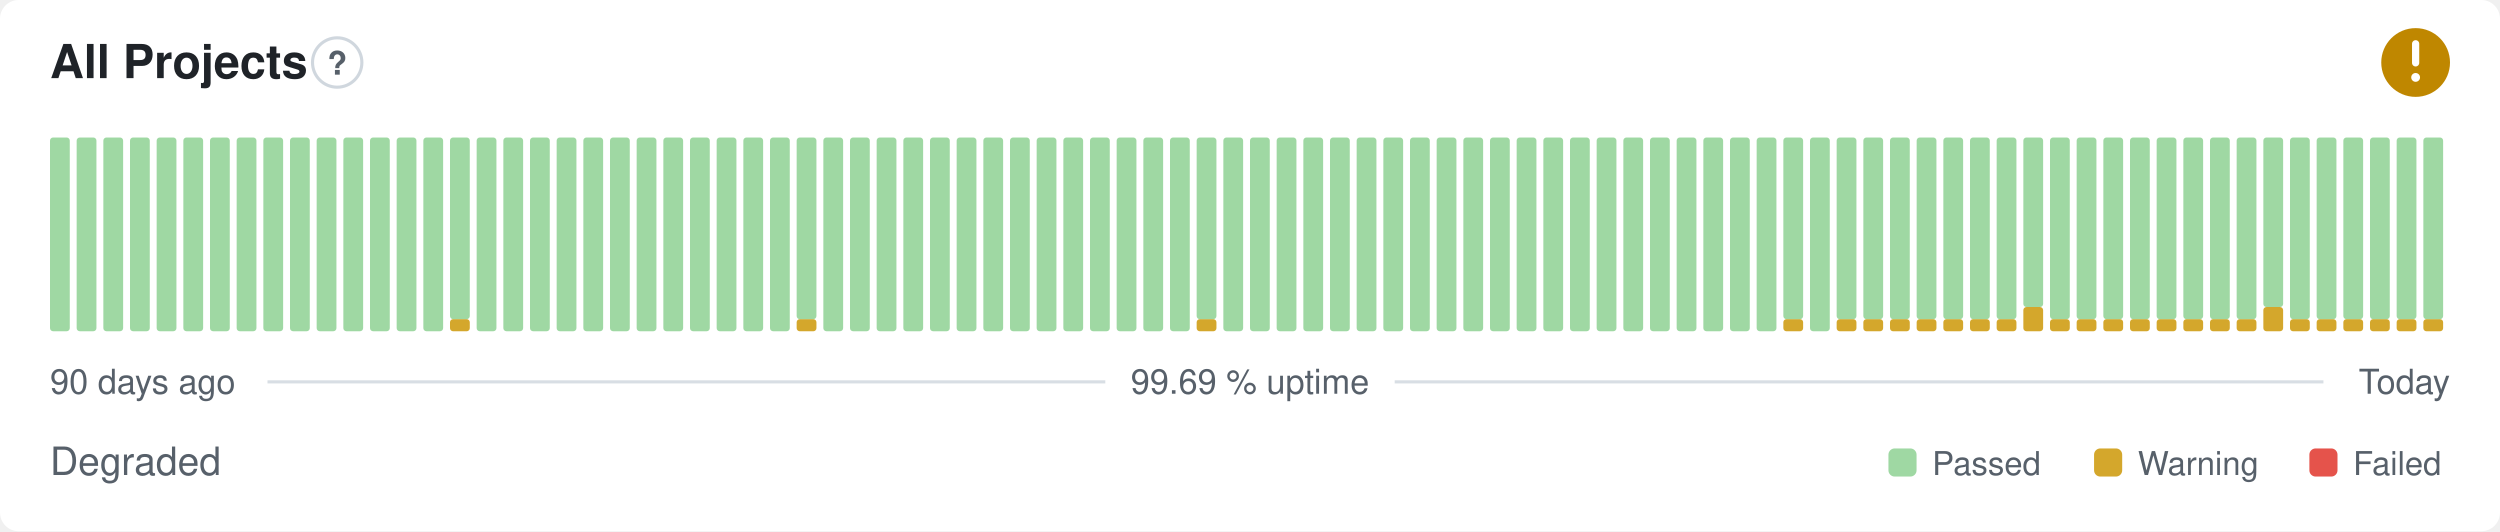
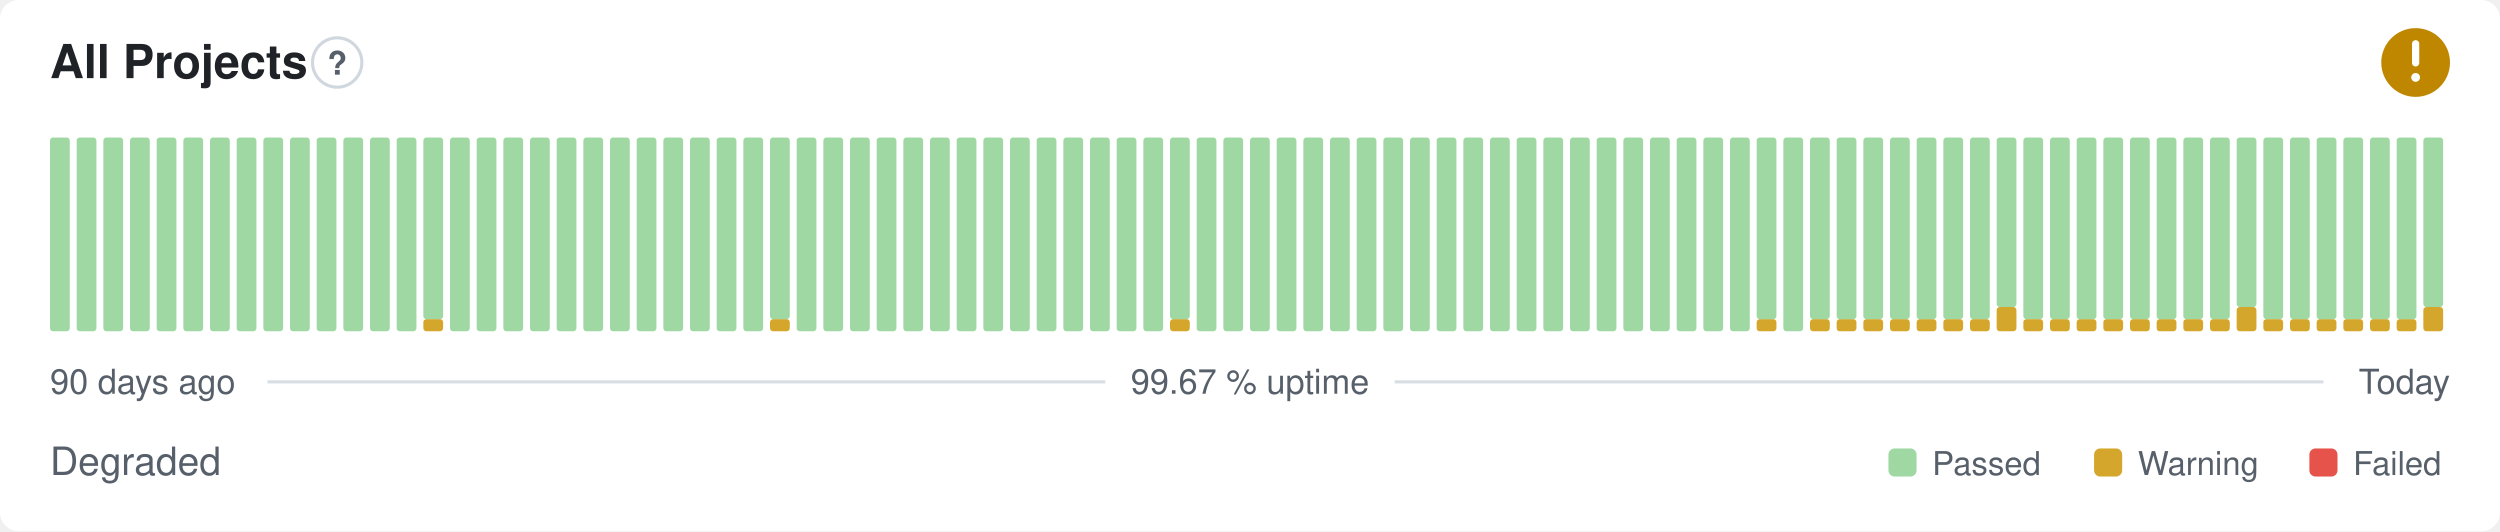
- <svg xmlns="http://www.w3.org/2000/svg" width="800" height="170" viewBox="0 0 800 170" role="img" aria-label="All Projects: Degraded, 99.69 % uptime over the last 90 days" font-family="-apple-system,BlinkMacSystemFont,'Segoe UI',Helvetica,Arial,sans-serif">
+ <svg xmlns="http://www.w3.org/2000/svg" width="800" height="170" viewBox="0 0 800 170" role="img" aria-label="All Projects: Degraded, 99.67 % uptime over the last 90 days" font-family="-apple-system,BlinkMacSystemFont,'Segoe UI',Helvetica,Arial,sans-serif">
  <style>
    @media (prefers-color-scheme: dark) {
      .bg { fill: #0d1117 }
      .title { fill: #e6edf3 }
      .muted { fill: #8b949e }
      .hint { stroke: #30363d }
      .rule { stroke: #30363d }
      .nodata { fill: #21262d }
    }
  </style>
  <rect class="bg" width="800" height="170" rx="6" fill="#ffffff" />
  <text class="title" x="16" y="25" font-size="15" font-weight="600" fill="#1f2328">All Projects</text>
  <circle class="hint" cx="107.9" cy="20" r="7.9" fill="none" stroke="#d0d7de" stroke-width="1" />
  <text class="muted" x="107.9" y="23.9" text-anchor="middle" font-size="10.4" font-weight="700" fill="#57606a">?</text>
  <circle cx="773" cy="20" r="11" fill="#bf8700" />
  <path d="M773 14.01v6.11" fill="none" stroke="#fff" stroke-width="2.31" stroke-linecap="round" stroke-linejoin="round" />
  <circle cx="773" cy="24.77" r="1.41" fill="#fff" />
  <rect x="16.00" y="44.00" width="6.33" height="62.00" rx="1" fill="#9fd8a3" />
  <rect x="24.53" y="44.00" width="6.33" height="62.00" rx="1" fill="#9fd8a3" />
  <rect x="33.07" y="44.00" width="6.33" height="62.00" rx="1" fill="#9fd8a3" />
  <rect x="41.60" y="44.00" width="6.33" height="62.00" rx="1" fill="#9fd8a3" />
  <rect x="50.13" y="44.00" width="6.33" height="62.00" rx="1" fill="#9fd8a3" />
  <rect x="58.67" y="44.00" width="6.33" height="62.00" rx="1" fill="#9fd8a3" />
  <rect x="67.20" y="44.00" width="6.33" height="62.00" rx="1" fill="#9fd8a3" />
  <rect x="75.73" y="44.00" width="6.33" height="62.00" rx="1" fill="#9fd8a3" />
  <rect x="84.27" y="44.00" width="6.33" height="62.00" rx="1" fill="#9fd8a3" />
  <rect x="92.80" y="44.00" width="6.33" height="62.00" rx="1" fill="#9fd8a3" />
  <rect x="101.33" y="44.00" width="6.33" height="62.00" rx="1" fill="#9fd8a3" />
  <rect x="109.87" y="44.00" width="6.33" height="62.00" rx="1" fill="#9fd8a3" />
  <rect x="118.40" y="44.00" width="6.33" height="62.00" rx="1" fill="#9fd8a3" />
  <rect x="126.93" y="44.00" width="6.33" height="62.00" rx="1" fill="#9fd8a3" />
-   <rect x="135.47" y="44.00" width="6.33" height="62.00" rx="1" fill="#9fd8a3" />
-   <rect x="144.00" y="102.13" width="6.33" height="3.88" rx="1" fill="#d4a72c" />
-   <rect x="144.00" y="44.00" width="6.33" height="58.13" rx="1" fill="#9fd8a3" />
+   <rect x="135.47" y="102.13" width="6.33" height="3.88" rx="1" fill="#d4a72c" />
+   <rect x="135.47" y="44.00" width="6.33" height="58.13" rx="1" fill="#9fd8a3" />
+   <rect x="144.00" y="44.00" width="6.33" height="62.00" rx="1" fill="#9fd8a3" />
  <rect x="152.53" y="44.00" width="6.33" height="62.00" rx="1" fill="#9fd8a3" />
  <rect x="161.07" y="44.00" width="6.33" height="62.00" rx="1" fill="#9fd8a3" />
  <rect x="169.60" y="44.00" width="6.33" height="62.00" rx="1" fill="#9fd8a3" />
  <rect x="178.13" y="44.00" width="6.33" height="62.00" rx="1" fill="#9fd8a3" />
  <rect x="186.67" y="44.00" width="6.33" height="62.00" rx="1" fill="#9fd8a3" />
  <rect x="195.20" y="44.00" width="6.33" height="62.00" rx="1" fill="#9fd8a3" />
  <rect x="203.73" y="44.00" width="6.33" height="62.00" rx="1" fill="#9fd8a3" />
  <rect x="212.27" y="44.00" width="6.33" height="62.00" rx="1" fill="#9fd8a3" />
  <rect x="220.80" y="44.00" width="6.33" height="62.00" rx="1" fill="#9fd8a3" />
  <rect x="229.33" y="44.00" width="6.33" height="62.00" rx="1" fill="#9fd8a3" />
  <rect x="237.87" y="44.00" width="6.33" height="62.00" rx="1" fill="#9fd8a3" />
-   <rect x="246.40" y="44.00" width="6.33" height="62.00" rx="1" fill="#9fd8a3" />
-   <rect x="254.93" y="102.13" width="6.33" height="3.88" rx="1" fill="#d4a72c" />
-   <rect x="254.93" y="44.00" width="6.33" height="58.13" rx="1" fill="#9fd8a3" />
+   <rect x="246.40" y="102.13" width="6.33" height="3.88" rx="1" fill="#d4a72c" />
+   <rect x="246.40" y="44.00" width="6.33" height="58.13" rx="1" fill="#9fd8a3" />
+   <rect x="254.93" y="44.00" width="6.33" height="62.00" rx="1" fill="#9fd8a3" />
  <rect x="263.47" y="44.00" width="6.33" height="62.00" rx="1" fill="#9fd8a3" />
  <rect x="272.00" y="44.00" width="6.33" height="62.00" rx="1" fill="#9fd8a3" />
  <rect x="280.53" y="44.00" width="6.33" height="62.00" rx="1" fill="#9fd8a3" />
  <rect x="289.07" y="44.00" width="6.33" height="62.00" rx="1" fill="#9fd8a3" />
  <rect x="297.60" y="44.00" width="6.33" height="62.00" rx="1" fill="#9fd8a3" />
  <rect x="306.13" y="44.00" width="6.33" height="62.00" rx="1" fill="#9fd8a3" />
  <rect x="314.67" y="44.00" width="6.33" height="62.00" rx="1" fill="#9fd8a3" />
  <rect x="323.20" y="44.00" width="6.33" height="62.00" rx="1" fill="#9fd8a3" />
  <rect x="331.73" y="44.00" width="6.33" height="62.00" rx="1" fill="#9fd8a3" />
  <rect x="340.27" y="44.00" width="6.33" height="62.00" rx="1" fill="#9fd8a3" />
  <rect x="348.80" y="44.00" width="6.33" height="62.00" rx="1" fill="#9fd8a3" />
  <rect x="357.33" y="44.00" width="6.33" height="62.00" rx="1" fill="#9fd8a3" />
  <rect x="365.87" y="44.00" width="6.33" height="62.00" rx="1" fill="#9fd8a3" />
-   <rect x="374.40" y="44.00" width="6.33" height="62.00" rx="1" fill="#9fd8a3" />
-   <rect x="382.93" y="102.13" width="6.33" height="3.88" rx="1" fill="#d4a72c" />
-   <rect x="382.93" y="44.00" width="6.33" height="58.13" rx="1" fill="#9fd8a3" />
+   <rect x="374.40" y="102.13" width="6.33" height="3.88" rx="1" fill="#d4a72c" />
+   <rect x="374.40" y="44.00" width="6.33" height="58.13" rx="1" fill="#9fd8a3" />
+   <rect x="382.93" y="44.00" width="6.33" height="62.00" rx="1" fill="#9fd8a3" />
  <rect x="391.47" y="44.00" width="6.33" height="62.00" rx="1" fill="#9fd8a3" />
  <rect x="400.00" y="44.00" width="6.33" height="62.00" rx="1" fill="#9fd8a3" />
  <rect x="408.53" y="44.00" width="6.33" height="62.00" rx="1" fill="#9fd8a3" />
  <rect x="417.07" y="44.00" width="6.33" height="62.00" rx="1" fill="#9fd8a3" />
  <rect x="425.60" y="44.00" width="6.33" height="62.00" rx="1" fill="#9fd8a3" />
  <rect x="434.13" y="44.00" width="6.33" height="62.00" rx="1" fill="#9fd8a3" />
  <rect x="442.67" y="44.00" width="6.33" height="62.00" rx="1" fill="#9fd8a3" />
  <rect x="451.20" y="44.00" width="6.33" height="62.00" rx="1" fill="#9fd8a3" />
  <rect x="459.73" y="44.00" width="6.33" height="62.00" rx="1" fill="#9fd8a3" />
  <rect x="468.27" y="44.00" width="6.33" height="62.00" rx="1" fill="#9fd8a3" />
  <rect x="476.80" y="44.00" width="6.33" height="62.00" rx="1" fill="#9fd8a3" />
  <rect x="485.33" y="44.00" width="6.33" height="62.00" rx="1" fill="#9fd8a3" />
  <rect x="493.87" y="44.00" width="6.33" height="62.00" rx="1" fill="#9fd8a3" />
  <rect x="502.40" y="44.00" width="6.33" height="62.00" rx="1" fill="#9fd8a3" />
  <rect x="510.93" y="44.00" width="6.33" height="62.00" rx="1" fill="#9fd8a3" />
  <rect x="519.47" y="44.00" width="6.33" height="62.00" rx="1" fill="#9fd8a3" />
  <rect x="528.00" y="44.00" width="6.33" height="62.00" rx="1" fill="#9fd8a3" />
  <rect x="536.53" y="44.00" width="6.33" height="62.00" rx="1" fill="#9fd8a3" />
  <rect x="545.07" y="44.00" width="6.33" height="62.00" rx="1" fill="#9fd8a3" />
  <rect x="553.60" y="44.00" width="6.33" height="62.00" rx="1" fill="#9fd8a3" />
-   <rect x="562.13" y="44.00" width="6.33" height="62.00" rx="1" fill="#9fd8a3" />
-   <rect x="570.67" y="102.13" width="6.33" height="3.88" rx="1" fill="#d4a72c" />
-   <rect x="570.67" y="44.00" width="6.33" height="58.13" rx="1" fill="#9fd8a3" />
-   <rect x="579.20" y="44.00" width="6.33" height="62.00" rx="1" fill="#9fd8a3" />
+   <rect x="562.13" y="102.13" width="6.33" height="3.88" rx="1" fill="#d4a72c" />
+   <rect x="562.13" y="44.00" width="6.33" height="58.13" rx="1" fill="#9fd8a3" />
+   <rect x="570.67" y="44.00" width="6.33" height="62.00" rx="1" fill="#9fd8a3" />
+   <rect x="579.20" y="102.13" width="6.33" height="3.88" rx="1" fill="#d4a72c" />
+   <rect x="579.20" y="44.00" width="6.33" height="58.13" rx="1" fill="#9fd8a3" />
  <rect x="587.73" y="102.13" width="6.33" height="3.88" rx="1" fill="#d4a72c" />
  <rect x="587.73" y="44.00" width="6.33" height="58.13" rx="1" fill="#9fd8a3" />
  <rect x="596.27" y="102.13" width="6.33" height="3.88" rx="1" fill="#d4a72c" />
  <rect x="596.27" y="44.00" width="6.33" height="58.13" rx="1" fill="#9fd8a3" />
  <rect x="604.80" y="102.13" width="6.33" height="3.88" rx="1" fill="#d4a72c" />
  <rect x="604.80" y="44.00" width="6.33" height="58.13" rx="1" fill="#9fd8a3" />
  <rect x="613.33" y="102.13" width="6.33" height="3.88" rx="1" fill="#d4a72c" />
  <rect x="613.33" y="44.00" width="6.33" height="58.13" rx="1" fill="#9fd8a3" />
  <rect x="621.87" y="102.13" width="6.33" height="3.88" rx="1" fill="#d4a72c" />
  <rect x="621.87" y="44.00" width="6.33" height="58.13" rx="1" fill="#9fd8a3" />
  <rect x="630.40" y="102.13" width="6.33" height="3.88" rx="1" fill="#d4a72c" />
  <rect x="630.40" y="44.00" width="6.33" height="58.13" rx="1" fill="#9fd8a3" />
-   <rect x="638.93" y="102.13" width="6.33" height="3.88" rx="1" fill="#d4a72c" />
-   <rect x="638.93" y="44.00" width="6.33" height="58.13" rx="1" fill="#9fd8a3" />
-   <rect x="647.47" y="98.25" width="6.33" height="7.75" rx="1" fill="#d4a72c" />
-   <rect x="647.47" y="44.00" width="6.33" height="54.25" rx="1" fill="#9fd8a3" />
+   <rect x="638.93" y="98.25" width="6.33" height="7.75" rx="1" fill="#d4a72c" />
+   <rect x="638.93" y="44.00" width="6.33" height="54.25" rx="1" fill="#9fd8a3" />
+   <rect x="647.47" y="102.13" width="6.33" height="3.88" rx="1" fill="#d4a72c" />
+   <rect x="647.47" y="44.00" width="6.33" height="58.13" rx="1" fill="#9fd8a3" />
  <rect x="656.00" y="102.13" width="6.33" height="3.88" rx="1" fill="#d4a72c" />
  <rect x="656.00" y="44.00" width="6.33" height="58.13" rx="1" fill="#9fd8a3" />
  <rect x="664.53" y="102.13" width="6.33" height="3.88" rx="1" fill="#d4a72c" />
  <rect x="664.53" y="44.00" width="6.33" height="58.13" rx="1" fill="#9fd8a3" />
  <rect x="673.07" y="102.13" width="6.33" height="3.88" rx="1" fill="#d4a72c" />
  <rect x="673.07" y="44.00" width="6.33" height="58.13" rx="1" fill="#9fd8a3" />
  <rect x="681.60" y="102.13" width="6.33" height="3.88" rx="1" fill="#d4a72c" />
  <rect x="681.60" y="44.00" width="6.33" height="58.13" rx="1" fill="#9fd8a3" />
  <rect x="690.13" y="102.13" width="6.33" height="3.88" rx="1" fill="#d4a72c" />
  <rect x="690.13" y="44.00" width="6.33" height="58.13" rx="1" fill="#9fd8a3" />
  <rect x="698.67" y="102.13" width="6.33" height="3.88" rx="1" fill="#d4a72c" />
  <rect x="698.67" y="44.00" width="6.33" height="58.13" rx="1" fill="#9fd8a3" />
  <rect x="707.20" y="102.13" width="6.33" height="3.88" rx="1" fill="#d4a72c" />
  <rect x="707.20" y="44.00" width="6.33" height="58.13" rx="1" fill="#9fd8a3" />
-   <rect x="715.73" y="102.13" width="6.33" height="3.88" rx="1" fill="#d4a72c" />
-   <rect x="715.73" y="44.00" width="6.33" height="58.13" rx="1" fill="#9fd8a3" />
-   <rect x="724.27" y="98.25" width="6.33" height="7.75" rx="1" fill="#d4a72c" />
-   <rect x="724.27" y="44.00" width="6.33" height="54.25" rx="1" fill="#9fd8a3" />
+   <rect x="715.73" y="98.25" width="6.33" height="7.75" rx="1" fill="#d4a72c" />
+   <rect x="715.73" y="44.00" width="6.33" height="54.25" rx="1" fill="#9fd8a3" />
+   <rect x="724.27" y="102.13" width="6.33" height="3.88" rx="1" fill="#d4a72c" />
+   <rect x="724.27" y="44.00" width="6.33" height="58.13" rx="1" fill="#9fd8a3" />
  <rect x="732.80" y="102.13" width="6.33" height="3.88" rx="1" fill="#d4a72c" />
  <rect x="732.80" y="44.00" width="6.33" height="58.13" rx="1" fill="#9fd8a3" />
  <rect x="741.33" y="102.13" width="6.33" height="3.88" rx="1" fill="#d4a72c" />
  <rect x="741.33" y="44.00" width="6.33" height="58.13" rx="1" fill="#9fd8a3" />
  <rect x="749.87" y="102.13" width="6.33" height="3.88" rx="1" fill="#d4a72c" />
  <rect x="749.87" y="44.00" width="6.33" height="58.13" rx="1" fill="#9fd8a3" />
  <rect x="758.40" y="102.13" width="6.33" height="3.88" rx="1" fill="#d4a72c" />
  <rect x="758.40" y="44.00" width="6.33" height="58.13" rx="1" fill="#9fd8a3" />
  <rect x="766.93" y="102.13" width="6.33" height="3.88" rx="1" fill="#d4a72c" />
  <rect x="766.93" y="44.00" width="6.33" height="58.13" rx="1" fill="#9fd8a3" />
-   <rect x="775.47" y="102.13" width="6.33" height="3.88" rx="1" fill="#d4a72c" />
-   <rect x="775.47" y="44.00" width="6.33" height="58.13" rx="1" fill="#9fd8a3" />
+   <rect x="775.47" y="98.25" width="6.33" height="7.75" rx="1" fill="#d4a72c" />
+   <rect x="775.47" y="44.00" width="6.33" height="54.25" rx="1" fill="#9fd8a3" />
  <text class="muted" x="16" y="126" font-size="11" fill="#57606a">90 days ago</text>
-   <text class="muted" x="400" y="126" text-anchor="middle" font-size="11" fill="#57606a">99.69 % uptime</text>
+   <text class="muted" x="400" y="126" text-anchor="middle" font-size="11" fill="#57606a">99.67 % uptime</text>
  <text class="muted" x="784" y="126" text-anchor="end" font-size="11" fill="#57606a">Today</text>
  <line class="rule" x1="85.6" y1="122.2" x2="353.7" y2="122.2" stroke="#d8dee4" stroke-width="1" />
  <line class="rule" x1="446.3" y1="122.2" x2="743.5" y2="122.2" stroke="#d8dee4" stroke-width="1" />
  <text class="muted" x="16" y="152" font-size="12.5" fill="#57606a">Degraded</text>
  <rect x="604.3" y="143.5" width="9.0" height="9.0" rx="2" fill="#9fd8a3" />
  <text class="muted" x="618.3" y="152" font-size="10.5" fill="#57606a">Passed</text>
  <rect x="670.1" y="143.5" width="9.0" height="9.0" rx="2" fill="#d4a72c" />
  <text class="muted" x="684.1" y="152" font-size="10.5" fill="#57606a">Warning</text>
  <rect x="739.0" y="143.5" width="9.0" height="9.0" rx="2" fill="#e5534b" />
  <text class="muted" x="753.0" y="152" font-size="10.5" fill="#57606a">Failed</text>
</svg>
